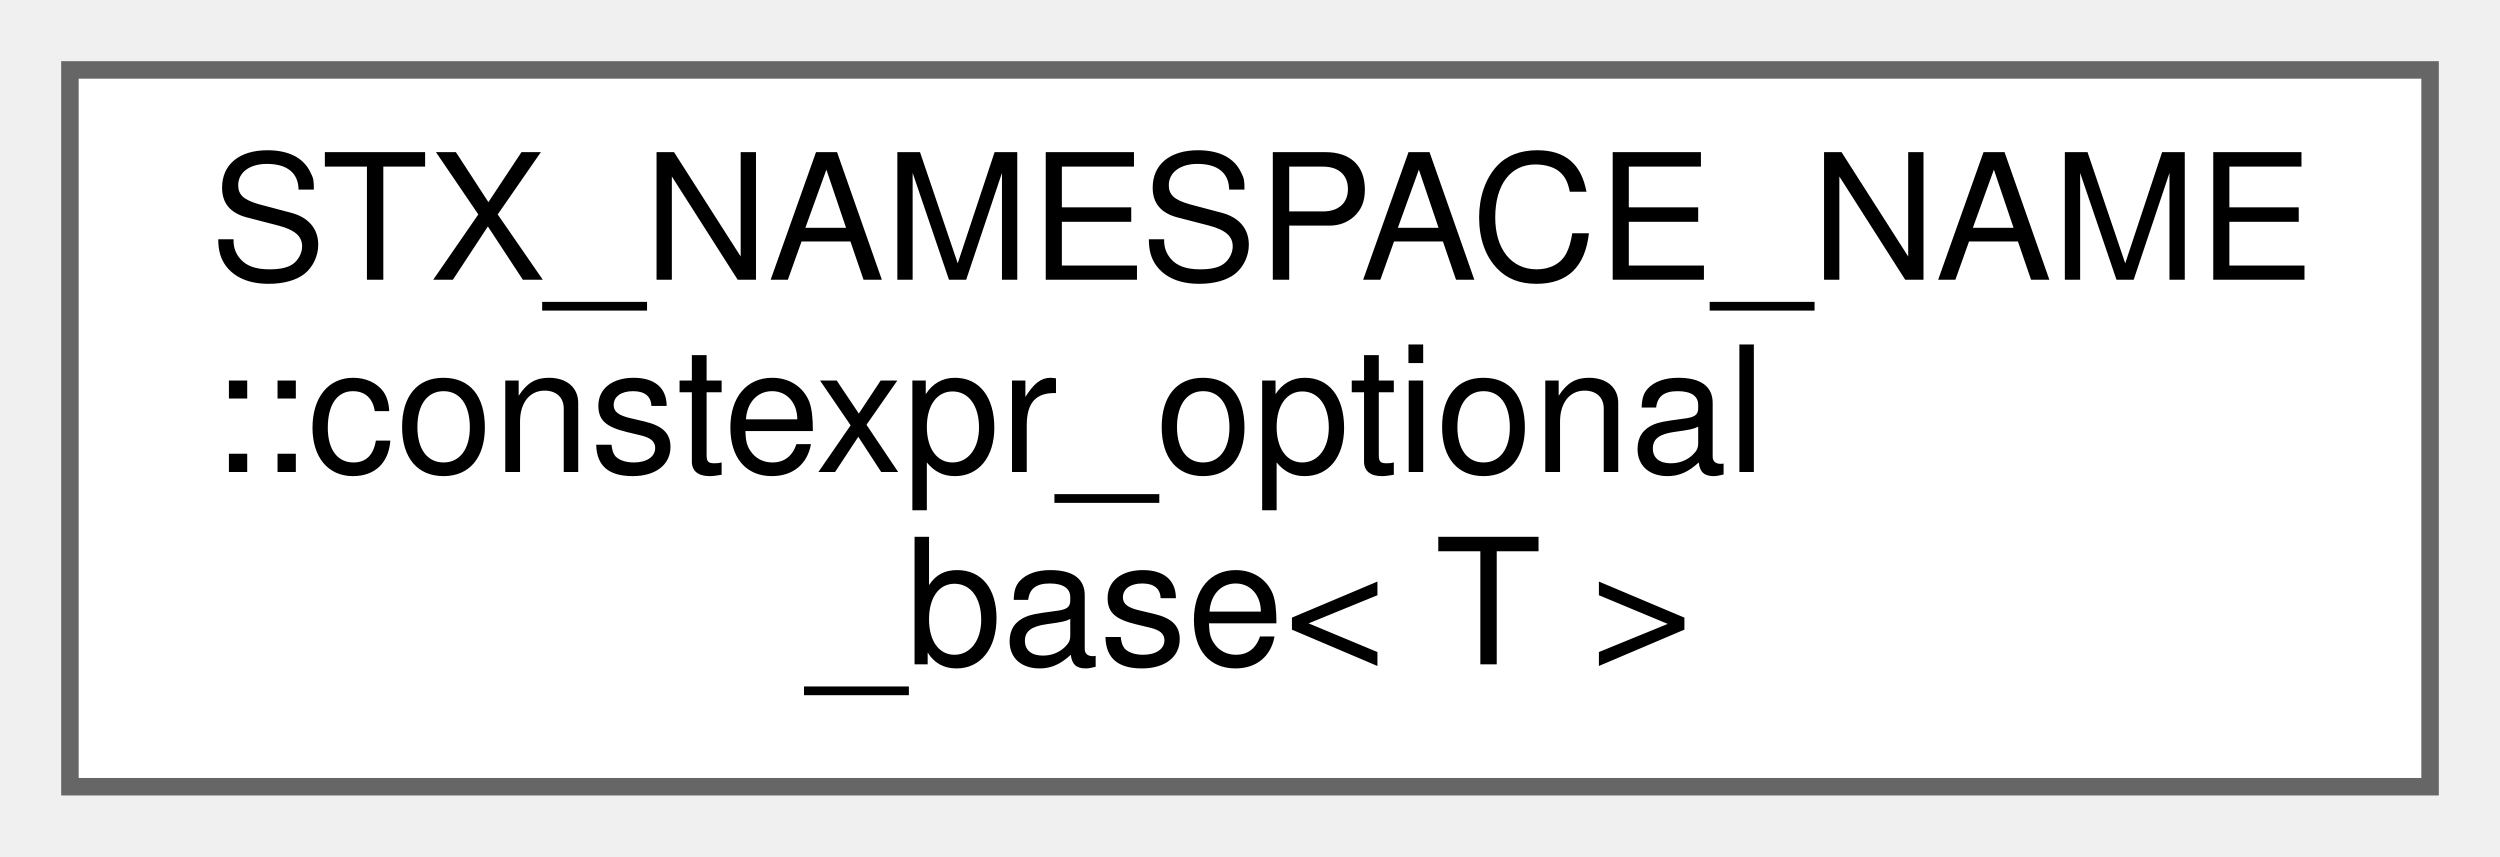
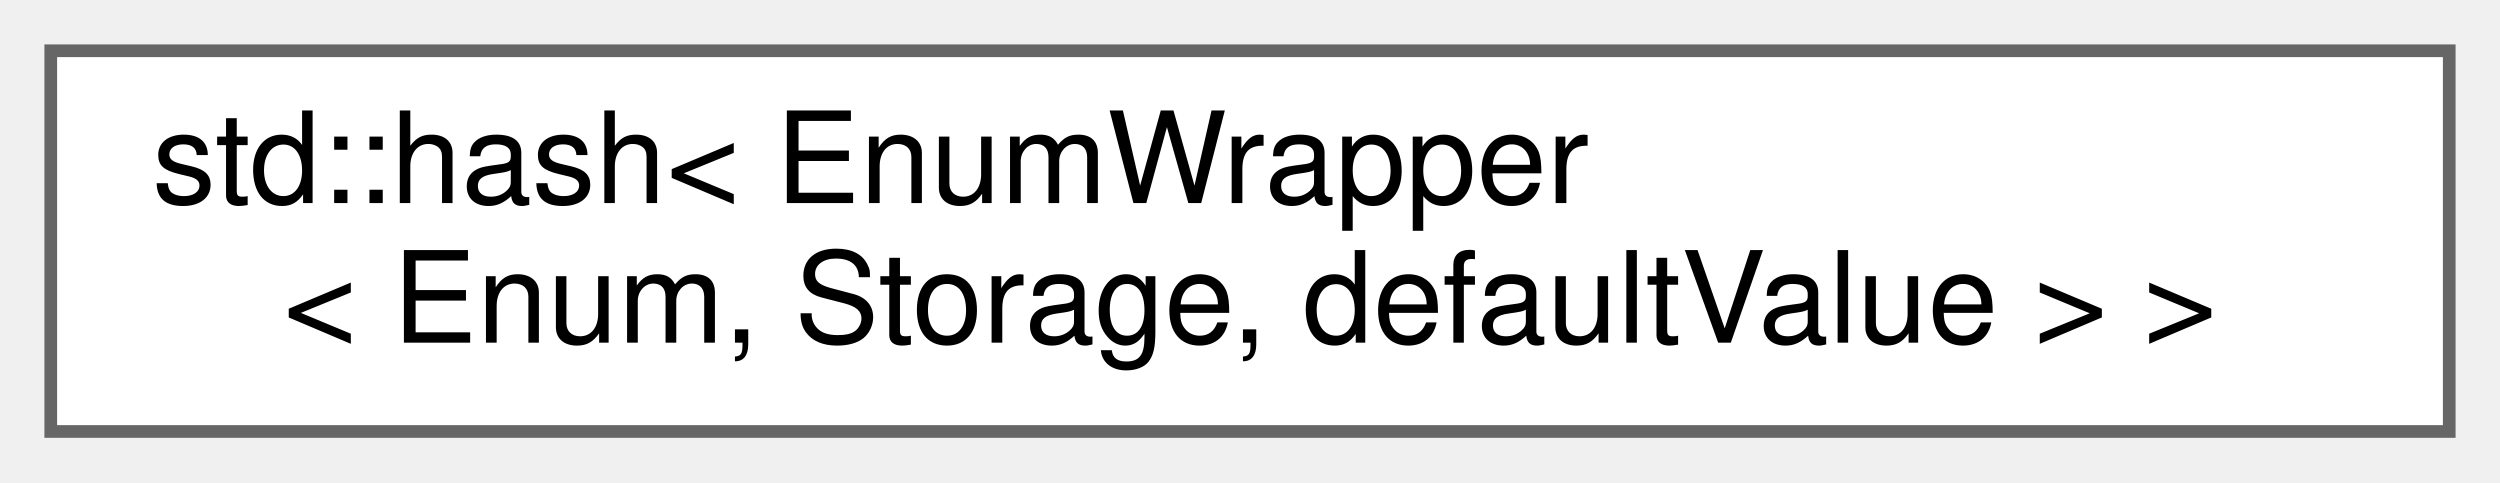
- <svg xmlns="http://www.w3.org/2000/svg" xmlns:xlink="http://www.w3.org/1999/xlink" width="143pt" height="49pt" viewBox="0.00 0.00 143.00 49.00">
-   <g id="graph0" class="graph" transform="scale(1 1) rotate(0) translate(4 45)">
+ <svg xmlns="http://www.w3.org/2000/svg" xmlns:xlink="http://www.w3.org/1999/xlink" width="197pt" height="38pt" viewBox="0.00 0.00 197.00 38.00">
+   <g id="graph0" class="graph" transform="scale(1 1) rotate(0) translate(4 34)">
    <g id="node1" class="node">
      <g id="a_node1">
-         <a xlink:href="structSTX__NAMESPACE__NAME_1_1constexpr__optional__base.html" target="_top" xlink:title=" ">
-           <polygon fill="white" stroke="#666666" points="135,-41 0,-41 0,0 135,0 135,-41" />
-           <text text-anchor="start" x="8" y="-29" font-family="Helvetica,sans-Serif" font-size="10.00">STX_NAMESPACE_NAME</text>
-           <text text-anchor="start" x="8" y="-18" font-family="Helvetica,sans-Serif" font-size="10.00">::constexpr_optional</text>
-           <text text-anchor="middle" x="67.5" y="-7" font-family="Helvetica,sans-Serif" font-size="10.00">_base&lt; T &gt;</text>
+         <a xlink:href="structstd_1_1hash_3_01EnumWrapper_3_01Enum_00_01Storage_00_01defaultValue_01_4_01_4.html" target="_top" xlink:title=" ">
+           <polygon fill="white" stroke="#666666" points="189,-30 0,-30 0,0 189,0 189,-30" />
+           <text text-anchor="start" x="8" y="-18" font-family="Helvetica,sans-Serif" font-size="10.00">std::hash&lt; EnumWrapper</text>
+           <text text-anchor="middle" x="94.5" y="-7" font-family="Helvetica,sans-Serif" font-size="10.00">&lt; Enum, Storage, defaultValue &gt; &gt;</text>
        </a>
      </g>
    </g>
  </g>
</svg>
